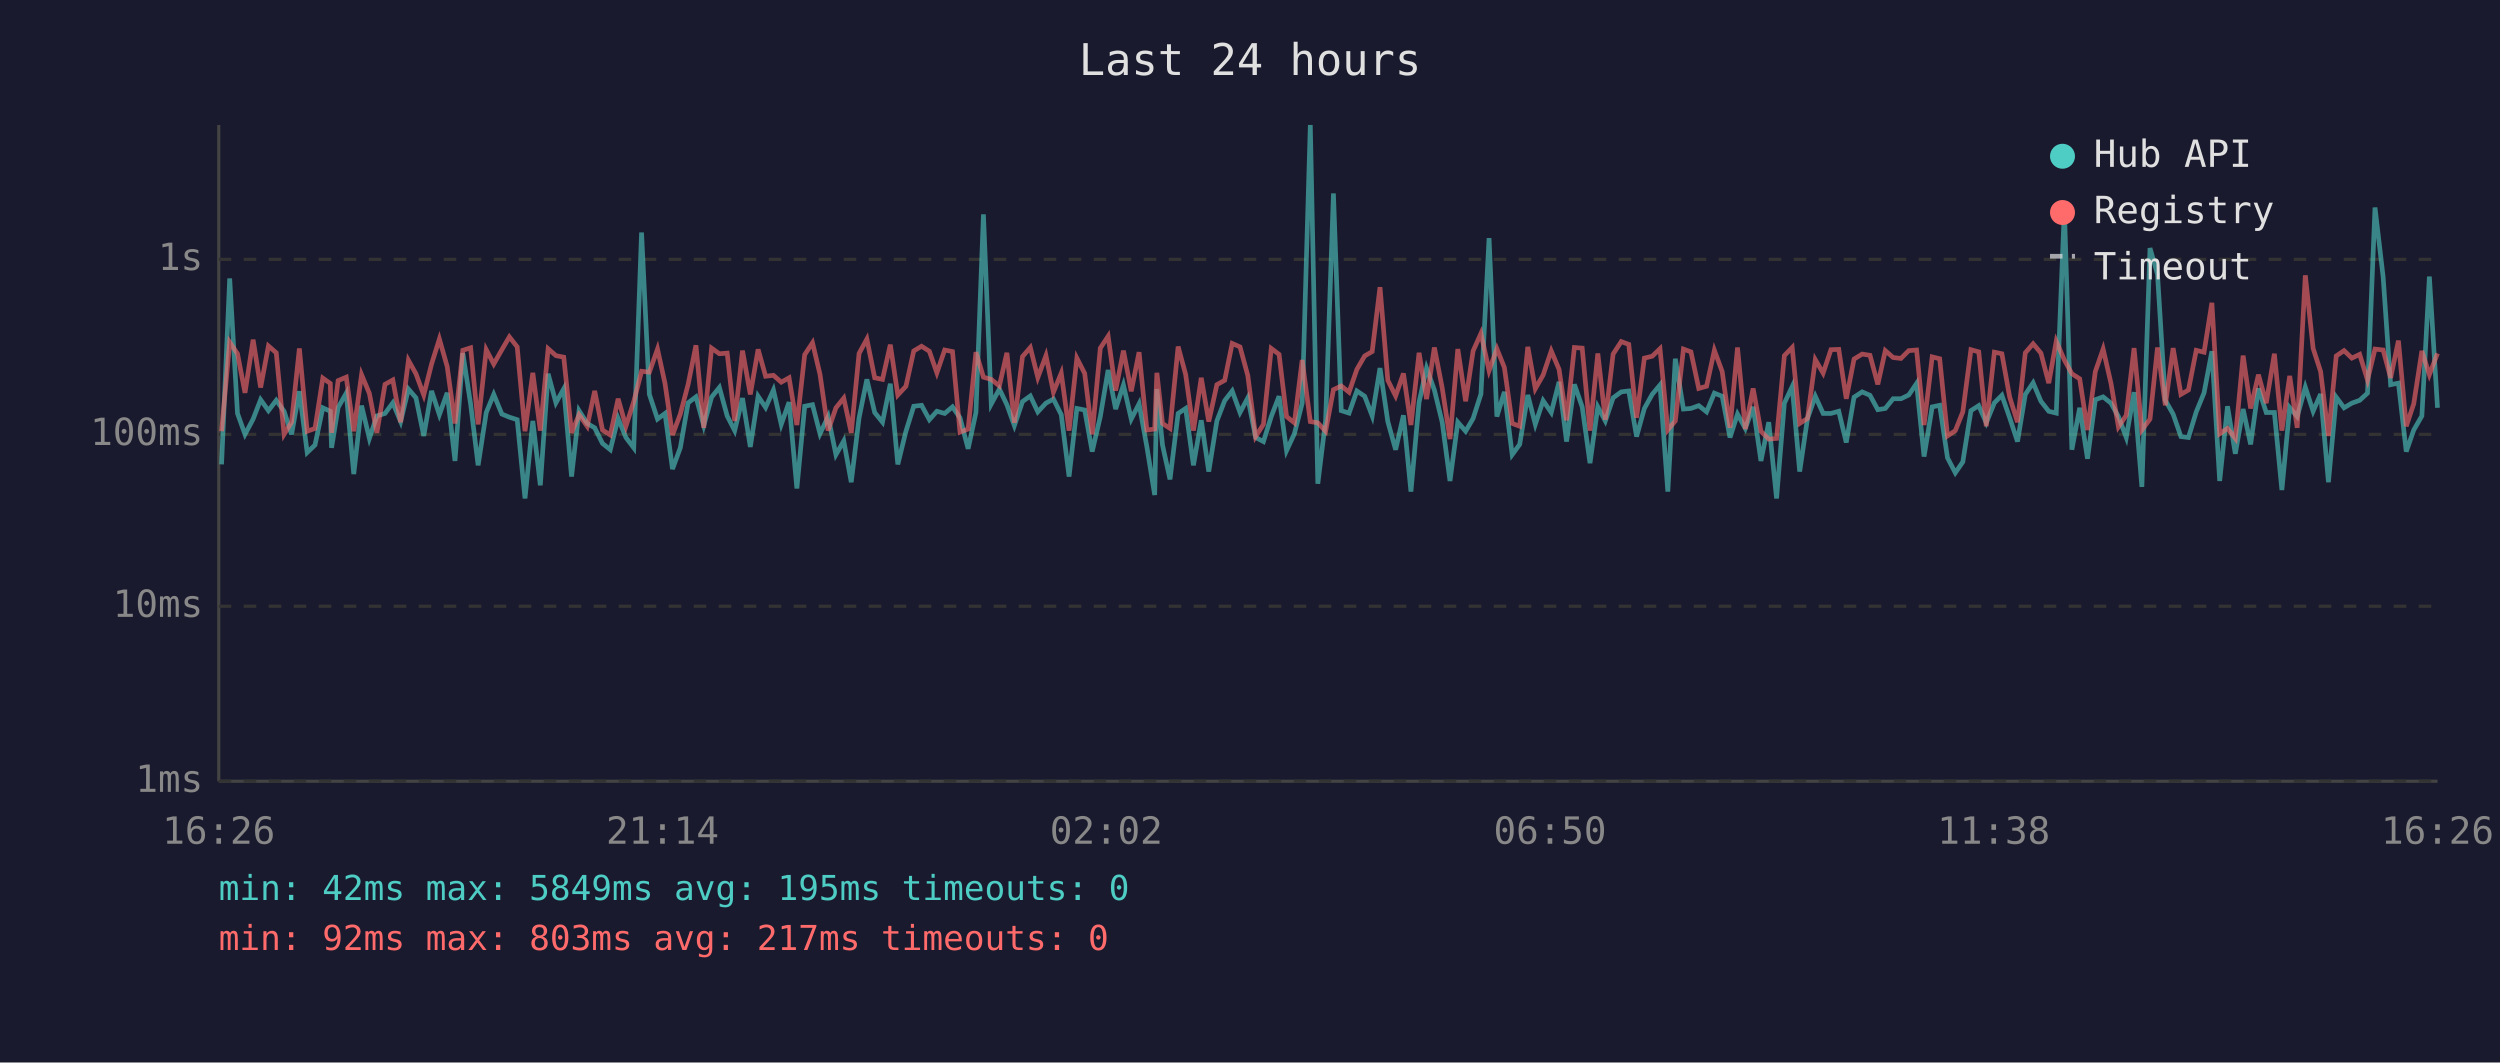
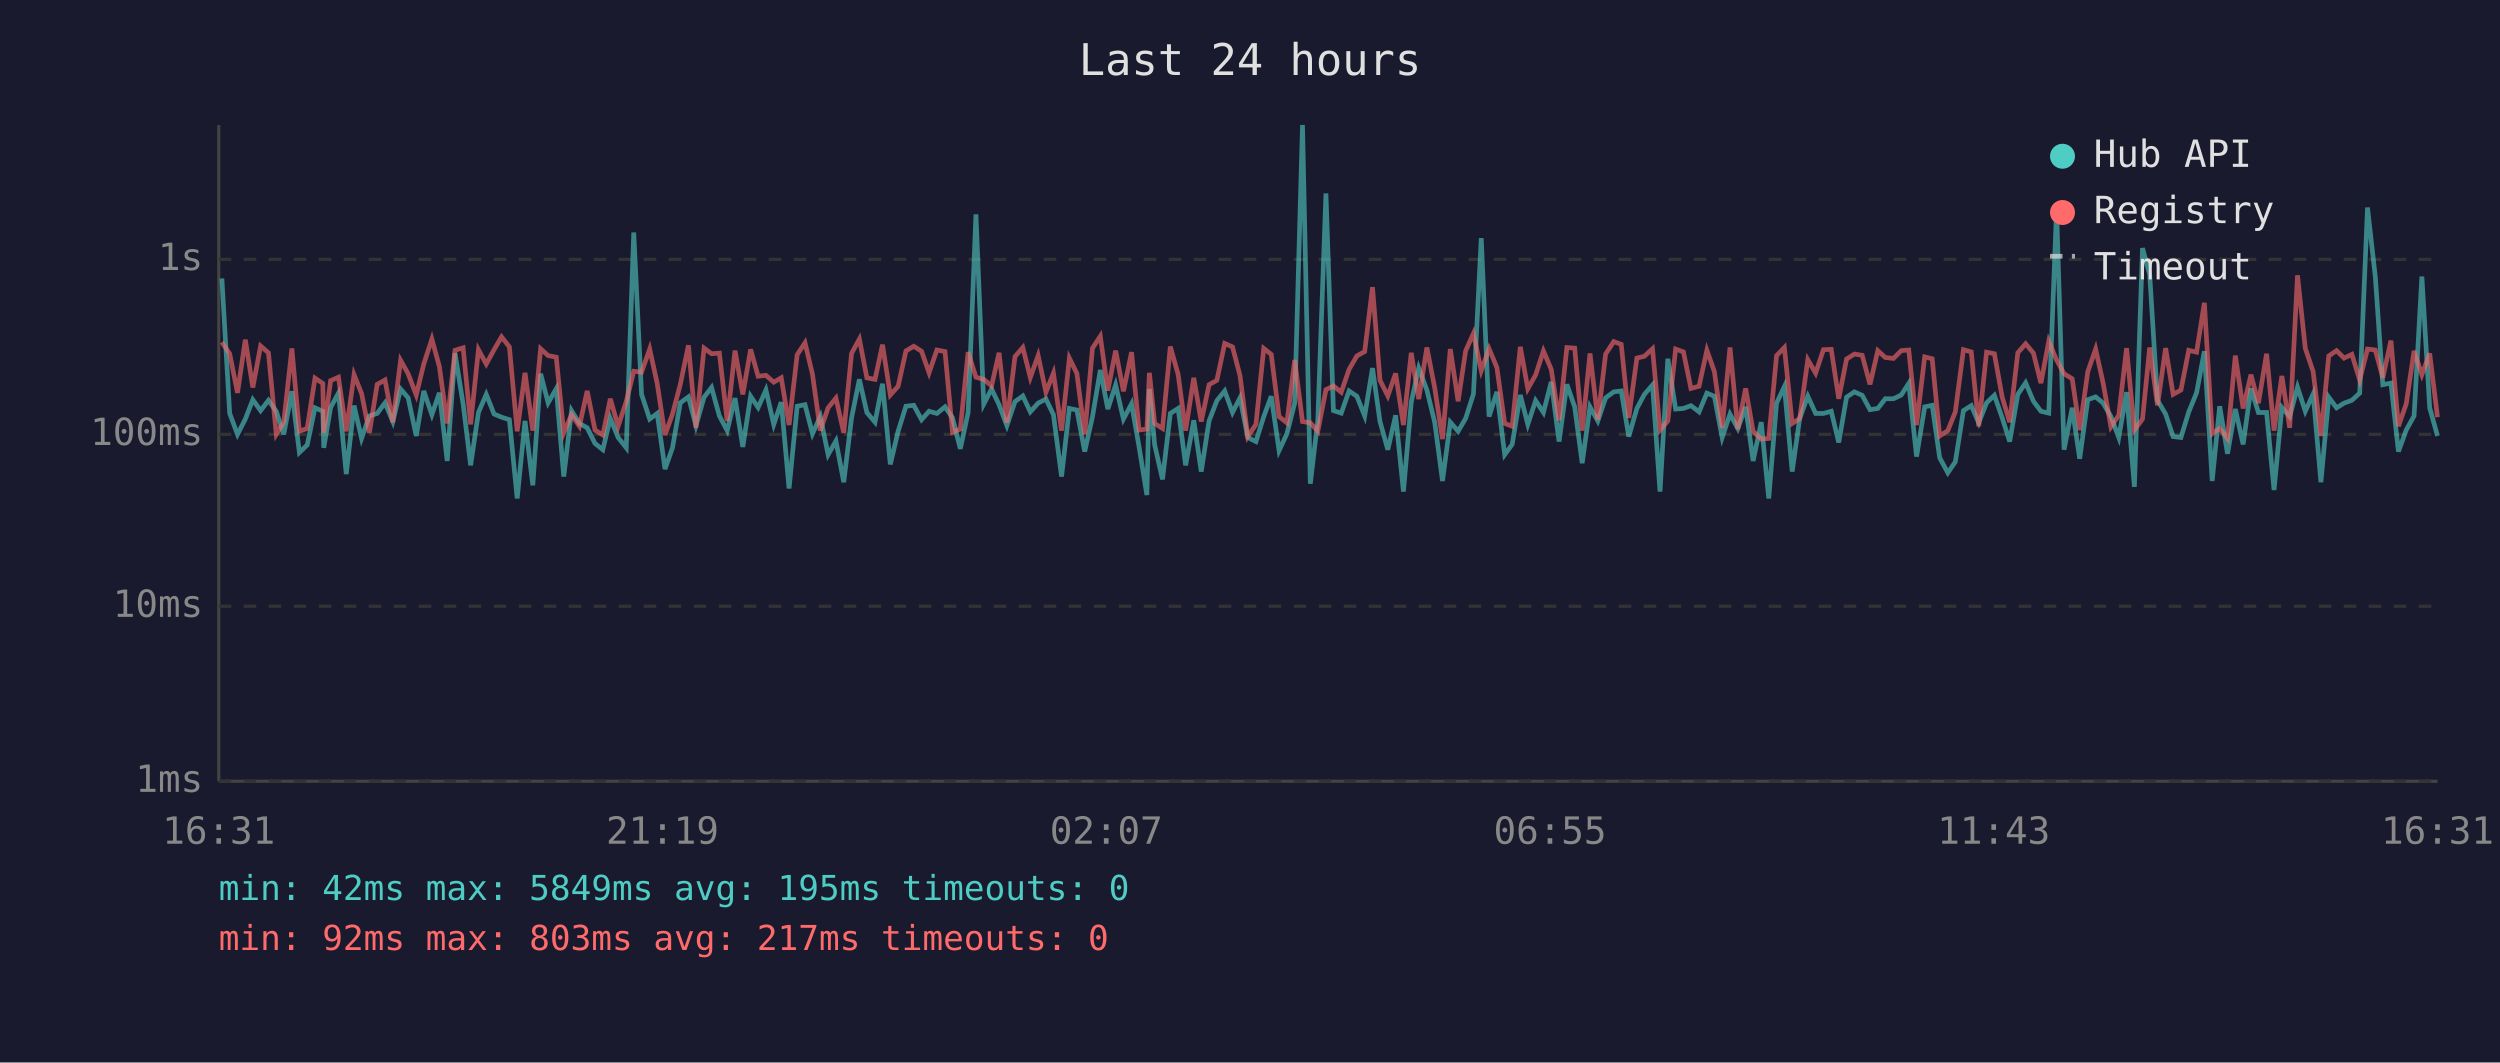
<svg xmlns="http://www.w3.org/2000/svg" viewBox="0 0 800 340" font-family="monospace" font-size="12">
  <rect width="800" height="340" fill="#1a1a2e" />
  <text x="400" y="24" fill="#e0e0e0" font-size="14" text-anchor="middle">Last 24 hours</text>
  <line x1="70" y1="40" x2="70" y2="250" stroke="#444" stroke-width="1" />
  <line x1="70" y1="250" x2="780" y2="250" stroke="#444" stroke-width="1" />
  <line x1="70" y1="250" x2="780" y2="250" stroke="#333" stroke-width="1" stroke-dasharray="4" />
  <text x="65" y="250" fill="#888" text-anchor="end" dominant-baseline="middle">1ms</text>
  <line x1="70" y1="194" x2="780" y2="194" stroke="#333" stroke-width="1" stroke-dasharray="4" />
  <text x="65" y="194" fill="#888" text-anchor="end" dominant-baseline="middle">10ms</text>
  <line x1="70" y1="139" x2="780" y2="139" stroke="#333" stroke-width="1" stroke-dasharray="4" />
  <text x="65" y="139" fill="#888" text-anchor="end" dominant-baseline="middle">100ms</text>
  <line x1="70" y1="83" x2="780" y2="83" stroke="#333" stroke-width="1" stroke-dasharray="4" />
  <text x="65" y="83" fill="#888" text-anchor="end" dominant-baseline="middle">1s</text>
-   <text x="70" y="270" fill="#888" text-anchor="middle">16:26</text>
-   <text x="212" y="270" fill="#888" text-anchor="middle">21:14</text>
-   <text x="354" y="270" fill="#888" text-anchor="middle">02:02</text>
-   <text x="496" y="270" fill="#888" text-anchor="middle">06:50</text>
-   <text x="638" y="270" fill="#888" text-anchor="middle">11:38</text>
-   <text x="780" y="270" fill="#888" text-anchor="middle">16:26</text>
-   <polyline points="70.9,148.6 73.5,89.1 76.0,132.3 78.4,139.0 81.0,134.1 83.4,127.9 85.9,131.4 88.4,128.1 90.9,131.6 93.3,139.0 95.8,125.2 98.3,144.8 100.8,142.4 103.3,130.5 105.7,131.6 106.1,143.3 108.2,130.4 110.8,125.8 113.2,151.7 115.7,129.8 118.2,140.3 120.6,133.1 123.2,132.3 125.7,128.9 128.2,134.9 130.7,124.5 133.1,127.3 135.6,139.5 138.1,125.1 140.6,132.7 143.1,125.7 145.6,147.5 148.1,113.0 150.6,129.3 153.0,148.9 155.6,132.0 158.0,126.2 160.6,132.5 163.0,133.5 165.5,134.3 168.0,159.5 170.5,134.7 172.9,155.3 175.4,119.6 177.9,128.9 180.4,124.4 182.9,152.5 185.3,131.4 187.9,135.5 190.3,136.9 192.8,141.9 195.3,143.9 197.8,133.9 200.3,140.0 202.8,143.3 205.3,74.4 207.8,126.2 210.4,134.1 212.8,132.3 215.2,150.1 217.7,143.3 220.2,128.9 222.7,127.0 225.2,136.2 227.7,127.1 230.2,124.0 232.7,133.1 235.1,137.8 237.6,127.4 240.1,143.0 242.6,126.8 245.0,130.4 247.5,124.8 250.0,135.8 252.5,128.7 255.0,156.3 257.5,130.0 260.0,129.5 262.4,138.8 265.0,133.3 267.5,145.5 270.0,141.1 272.4,154.3 274.9,133.7 277.4,121.4 279.9,132.0 282.4,135.1 284.9,122.8 287.3,148.6 289.9,138.0 292.4,130.0 294.9,129.7 297.4,134.3 299.8,131.6 302.3,132.3 304.8,130.2 307.2,133.7 309.8,143.6 312.3,132.0 314.7,68.6 317.2,129.3 319.8,124.5 322.2,129.5 324.6,136.2 327.2,128.5 329.7,126.7 332.1,131.8 334.7,129.0 337.1,127.7 339.6,132.7 342.1,152.5 344.6,130.7 347.1,131.2 349.5,144.5 352.1,133.3 354.6,118.4 357.0,130.9 359.5,123.2 362.0,134.1 364.5,129.2 367.0,143.0 369.5,158.4 370.2,124.5 372.0,142.4 374.4,153.4 377.0,132.3 379.4,130.7 381.9,148.9 384.4,134.5 386.8,150.9 389.4,134.7 391.9,128.2 394.3,125.1 396.8,132.0 399.3,127.3 401.8,140.0 404.3,141.3 406.8,133.3 409.3,126.8 411.7,144.2 414.2,138.8 416.7,129.0 419.3,40.0 421.7,154.8 424.2,134.5 426.7,61.9 429.2,131.4 431.7,132.2 434.2,125.1 436.7,126.8 439.1,133.1 441.6,117.8 444.1,134.9 446.6,143.9 449.1,132.9 451.5,157.3 454.1,128.7 456.5,117.8 459.0,124.8 461.5,135.1 464.0,153.9 466.5,135.1 469.0,138.0 471.4,133.9 473.9,126.1 476.5,76.2 479.0,133.3 481.4,125.4 483.9,145.5 486.3,142.2 488.9,126.4 491.3,135.8 493.8,128.2 496.4,132.0 498.9,122.2 501.3,141.3 503.8,123.0 506.3,130.2 508.8,148.2 511.3,130.2 513.7,134.7 516.2,127.3 518.8,125.4 521.2,125.1 523.7,139.7 526.2,130.7 528.7,126.2 531.2,123.2 533.7,157.3 536.1,114.8 538.7,130.9 541.1,130.7 543.6,129.8 546.1,131.8 548.6,125.8 551.1,126.8 553.6,140.0 556.0,132.5 558.5,137.1 561.0,130.2 563.5,147.5 566.0,135.1 568.5,159.5 571.0,129.0 573.5,123.7 575.9,150.9 578.4,133.9 580.9,126.8 583.4,132.3 585.9,132.3 588.4,131.6 590.8,141.6 593.3,127.1 595.9,125.4 598.4,126.5 600.9,131.1 603.3,130.7 605.8,127.6 608.3,127.6 610.8,126.4 613.3,122.7 615.7,146.1 618.3,130.2 620.7,129.7 623.2,146.5 625.7,151.3 628.1,147.8 630.7,131.4 633.2,129.8 635.6,135.3 638.2,128.9 640.6,126.5 643.1,133.7 645.6,141.3 648.1,126.2 650.6,122.5 653.1,128.4 655.6,131.6 658.0,132.2 660.6,66.9 663.0,143.9 665.5,130.5 668.0,146.8 670.5,127.9 673.0,127.0 675.5,129.0 677.9,133.3 680.4,140.0 682.9,125.5 685.4,155.8 688.0,79.4 690.4,87.8 692.9,128.1 695.4,132.5 697.9,139.7 700.3,140.0 702.8,131.8 705.3,125.7 707.8,112.4 710.3,153.9 712.8,130.0 715.3,145.2 717.8,130.9 720.2,142.2 722.7,124.3 725.2,132.0 727.8,132.0 730.2,156.8 732.7,130.4 735.1,133.3 737.7,123.9 740.2,131.6 742.6,126.1 745.1,154.3 747.6,127.1 750.1,130.5 752.6,129.0 755.1,128.1 757.6,125.8 760.0,66.4 762.6,88.6 765.0,123.1 767.5,122.6 770.0,144.5 772.4,137.6 775.0,133.1 777.4,88.5 780.0,130.5" fill="none" stroke="#4ecdc4" stroke-width="1.5" opacity="0.6" />
-   <polyline points="70.9,138.0 73.5,109.5 76.0,113.2 78.4,125.7 81.0,108.7 83.4,124.0 85.9,110.7 88.4,112.9 90.9,139.0 93.3,135.1 95.8,111.5 98.3,138.0 100.8,137.1 103.3,121.0 105.7,122.7 106.1,138.5 108.2,121.8 110.8,120.7 113.2,138.0 115.7,119.9 118.2,125.9 120.6,138.5 123.2,123.0 125.7,121.6 128.2,135.1 130.7,115.3 133.1,119.6 135.6,126.4 138.1,116.5 140.6,108.5 143.1,117.3 145.6,135.5 148.1,112.1 150.6,111.3 153.0,135.8 155.6,111.9 158.0,116.5 160.6,111.9 163.0,107.8 165.5,111.0 168.0,138.0 170.5,119.3 172.9,137.8 175.4,111.6 177.9,113.8 180.4,114.3 182.9,138.5 185.3,132.7 187.9,136.4 190.3,125.1 192.8,137.6 195.3,139.2 197.8,127.6 200.3,136.4 202.8,128.5 205.3,118.8 207.8,119.1 210.4,111.7 212.8,122.7 215.2,139.2 217.7,132.5 220.2,123.0 222.7,110.5 225.2,136.9 227.7,111.4 230.2,113.2 232.7,113.0 235.1,134.7 237.6,112.2 240.1,126.2 242.6,111.8 245.0,120.4 247.5,120.1 250.0,122.3 252.5,120.9 255.0,136.0 257.5,113.5 260.0,109.7 262.4,119.8 265.0,137.8 267.5,130.5 270.0,127.4 272.4,138.5 274.9,113.1 277.4,108.5 279.9,120.9 282.4,121.4 284.9,110.3 287.3,126.4 289.9,123.6 292.4,112.3 294.9,110.8 297.4,112.4 299.8,119.3 302.3,112.0 304.8,112.5 307.2,138.3 309.8,137.3 312.3,112.7 314.7,120.7 317.2,121.4 319.8,123.5 322.2,112.9 324.6,135.3 327.2,114.1 329.7,111.2 332.1,120.8 334.7,113.8 337.1,125.5 339.6,119.4 342.1,137.8 344.6,114.6 347.1,119.5 349.5,139.0 352.1,111.4 354.6,107.6 357.0,125.0 359.5,112.2 362.0,125.2 364.5,112.7 367.0,137.6 369.5,137.3 370.2,119.3 372.0,135.5 374.4,137.1 377.0,110.9 379.4,119.8 381.9,137.8 384.4,120.9 386.8,134.9 389.4,123.1 391.9,121.7 394.3,109.9 396.8,111.0 399.3,120.2 401.8,139.7 404.3,135.8 406.8,111.5 409.3,113.4 411.7,133.3 414.2,135.3 416.7,115.2 419.3,134.9 421.7,135.3 424.2,138.0 426.7,124.7 429.2,123.5 431.7,125.5 434.2,118.2 436.7,113.9 439.1,112.5 441.6,91.9 444.1,121.7 446.6,126.7 449.1,119.5 451.5,136.0 454.1,112.9 456.5,127.7 459.0,111.2 461.5,124.1 464.0,140.5 466.5,111.7 469.0,128.4 471.4,112.3 473.9,106.7 476.5,118.6 479.0,111.6 481.4,117.6 483.9,135.5 486.3,136.4 488.9,111.0 491.3,124.4 493.8,120.0 496.4,112.3 498.9,118.2 501.3,134.5 503.8,111.2 506.3,111.4 508.8,137.8 511.3,113.1 513.7,134.3 516.2,113.3 518.8,109.3 521.2,110.2 523.7,133.7 526.2,114.6 528.7,114.0 531.2,111.6 533.7,137.6 536.1,134.7 538.7,111.7 541.1,112.6 543.6,124.3 546.1,123.6 548.6,112.1 551.1,118.9 553.6,136.9 556.0,111.2 558.5,137.3 561.0,124.3 563.5,138.0 566.0,140.5 568.5,140.3 571.0,113.8 573.5,111.2 575.9,135.5 578.4,133.9 580.9,115.1 583.4,119.4 585.9,111.9 588.4,111.8 590.8,127.6 593.3,114.9 595.9,113.3 598.4,113.7 600.9,123.0 603.3,112.2 605.8,114.4 608.3,114.7 610.8,112.2 613.3,112.0 615.7,136.0 618.3,114.2 620.7,114.8 623.2,139.5 625.7,137.8 628.1,131.8 630.7,111.9 633.2,112.6 635.6,136.4 638.2,112.7 640.6,113.2 643.1,127.1 645.6,135.1 648.1,112.9 650.6,110.0 653.1,113.0 655.6,122.6 658.0,109.2 660.6,115.2 663.0,119.6 665.5,121.2 668.0,137.6 670.5,118.9 673.0,111.7 675.5,122.6 677.9,136.6 680.4,132.9 682.9,111.4 685.4,137.6 688.0,134.1 690.4,111.2 692.9,129.7 695.4,111.4 697.9,126.2 700.3,124.8 702.8,112.1 705.3,112.7 707.8,96.9 710.3,138.8 712.8,137.1 715.3,140.3 717.8,113.8 720.2,130.7 722.7,119.9 725.2,129.0 727.8,113.2 730.2,137.8 732.7,120.3 735.1,136.9 737.7,88.1 740.2,111.5 742.6,118.9 745.1,139.5 747.6,113.9 750.1,112.2 752.6,114.6 755.1,113.4 757.6,121.6 760.0,111.7 762.6,112.0 765.0,120.9 767.5,109.0 770.0,136.4 772.4,129.2 775.0,112.3 777.4,119.9 780.0,113.1" fill="none" stroke="#ff6b6b" stroke-width="1.5" opacity="0.6" />
+   <text x="70" y="270" fill="#888" text-anchor="middle">16:31</text>
+   <text x="212" y="270" fill="#888" text-anchor="middle">21:19</text>
+   <text x="354" y="270" fill="#888" text-anchor="middle">02:07</text>
+   <text x="496" y="270" fill="#888" text-anchor="middle">06:55</text>
+   <text x="638" y="270" fill="#888" text-anchor="middle">11:43</text>
+   <text x="780" y="270" fill="#888" text-anchor="middle">16:31</text>
+   <polyline points="71.0,89.1 73.5,132.3 76.0,139.0 78.5,134.1 80.9,127.9 83.4,131.4 85.9,128.1 88.4,131.6 90.8,139.0 93.4,125.2 95.8,144.8 98.3,142.4 100.8,130.5 103.3,131.6 103.6,143.3 105.8,130.4 108.3,125.8 110.8,151.7 113.3,129.8 115.7,140.3 118.2,133.1 120.7,132.3 123.2,128.9 125.7,134.9 128.2,124.5 130.6,127.3 133.2,139.5 135.6,125.1 138.2,132.7 140.6,125.7 143.1,147.5 145.6,113.0 148.2,129.3 150.6,148.9 153.1,132.0 155.6,126.2 158.1,132.5 160.5,133.5 163.0,134.3 165.5,159.5 168.0,134.7 170.5,155.3 173.0,119.6 175.4,128.9 178.0,124.4 180.4,152.5 182.9,131.4 185.4,135.5 187.9,136.9 190.4,141.9 192.9,143.9 195.3,133.9 197.8,140.0 200.4,143.3 202.8,74.4 205.3,126.2 207.9,134.1 210.3,132.3 212.8,150.1 215.2,143.3 217.7,128.9 220.3,127.0 222.7,136.2 225.3,127.1 227.7,124.0 230.2,133.1 232.7,137.8 235.2,127.4 237.7,143.0 240.2,126.8 242.6,130.4 245.1,124.8 247.6,135.8 250.0,128.7 252.5,156.3 255.1,130.0 257.6,129.5 260.0,138.8 262.5,133.3 265.0,145.5 267.5,141.1 270.0,154.3 272.5,133.7 275.0,121.4 277.4,132.0 280.0,135.1 282.4,122.8 284.9,148.6 287.4,138.0 289.9,130.0 292.4,129.7 294.9,134.3 297.3,131.6 299.8,132.3 302.4,130.2 304.8,133.7 307.3,143.6 309.8,132.0 312.3,68.6 314.8,129.3 317.3,124.5 319.7,129.5 322.2,136.2 324.8,128.5 327.3,126.7 329.7,131.8 332.2,129.0 334.7,127.7 337.1,132.7 339.7,152.5 342.2,130.7 344.6,131.2 347.1,144.5 349.6,133.3 352.1,118.4 354.5,130.9 357.0,123.2 359.5,134.1 362.1,129.2 364.5,143.0 367.0,158.4 367.8,124.5 369.5,142.4 372.0,153.4 374.5,132.3 377.0,130.7 379.4,148.9 382.0,134.5 384.4,150.9 386.9,134.7 389.4,128.2 391.9,125.1 394.4,132.0 396.8,127.3 399.3,140.0 401.9,141.3 404.4,133.3 406.8,126.8 409.3,144.2 411.8,138.8 414.3,129.0 416.8,40.0 419.3,154.8 421.7,134.5 424.3,61.9 426.7,131.4 429.2,132.2 431.7,125.1 434.2,126.8 436.7,133.1 439.2,117.8 441.6,134.9 444.1,143.9 446.6,132.9 449.1,157.3 451.6,128.7 454.0,117.8 456.6,124.8 459.1,135.1 461.6,153.9 464.1,135.1 466.6,138.0 469.0,133.9 471.5,126.1 474.0,76.2 476.5,133.3 479.0,125.4 481.5,145.5 483.9,142.2 486.5,126.4 488.9,135.8 491.4,128.2 493.9,132.0 496.4,122.2 498.9,141.3 501.4,123.0 503.9,130.2 506.3,148.2 508.8,130.2 511.3,134.7 513.8,127.3 516.4,125.4 518.8,125.1 521.2,139.7 523.8,130.7 526.2,126.2 528.8,123.2 531.2,157.3 533.7,114.8 536.2,130.9 538.7,130.7 541.1,129.8 543.7,131.8 546.2,125.8 548.6,126.8 551.1,140.0 553.6,132.5 556.1,137.1 558.6,130.2 561.0,147.5 563.6,135.1 566.0,159.5 568.5,129.0 571.0,123.7 573.5,150.9 575.9,133.9 578.5,126.8 581.0,132.3 583.5,132.3 586.0,131.6 588.4,141.6 590.9,127.1 593.4,125.4 595.9,126.5 598.4,131.1 600.9,130.7 603.3,127.6 605.9,127.6 608.4,126.4 610.8,122.7 613.3,146.1 615.9,130.2 618.3,129.7 620.7,146.5 623.3,151.3 625.7,147.8 628.3,131.4 630.8,129.8 633.2,135.3 635.7,128.9 638.2,126.5 640.7,133.7 643.1,141.3 645.7,126.2 648.2,122.5 650.7,128.4 653.1,131.6 655.6,132.2 658.1,66.9 660.5,143.9 663.1,130.5 665.5,146.8 668.1,127.9 670.6,127.0 673.0,129.0 675.5,133.3 678.0,140.0 680.5,125.5 683.0,155.8 685.6,79.4 687.9,87.8 690.4,128.1 693.0,132.5 695.4,139.7 697.9,140.0 700.4,131.8 702.9,125.7 705.4,112.4 707.9,153.9 710.3,130.0 712.8,145.2 715.3,130.9 717.8,142.2 720.3,124.3 722.7,132.0 725.3,132.0 727.7,156.8 730.2,130.4 732.7,133.3 735.2,123.9 737.7,131.6 740.2,126.1 742.7,154.3 745.2,127.1 747.7,130.5 750.1,129.0 752.6,128.1 755.1,125.8 757.6,66.4 760.1,88.6 762.5,123.1 765.1,122.6 767.5,144.5 770.0,137.6 772.5,133.1 775.0,88.5 777.5,130.5 780.0,139.5" fill="none" stroke="#4ecdc4" stroke-width="1.5" opacity="0.6" />
+   <polyline points="71.0,109.5 73.5,113.2 76.0,125.7 78.5,108.7 80.9,124.0 83.4,110.7 85.9,112.9 88.4,139.0 90.8,135.1 93.4,111.5 95.8,138.0 98.3,137.1 100.8,121.0 103.3,122.7 103.6,138.5 105.8,121.8 108.3,120.7 110.8,138.0 113.3,119.9 115.7,125.9 118.2,138.5 120.7,123.0 123.2,121.6 125.7,135.1 128.2,115.3 130.6,119.6 133.2,126.4 135.6,116.5 138.2,108.5 140.6,117.3 143.1,135.5 145.6,112.1 148.2,111.3 150.6,135.8 153.1,111.9 155.6,116.5 158.1,111.9 160.5,107.8 163.0,111.0 165.5,138.0 168.0,119.3 170.5,137.8 173.0,111.6 175.4,113.8 178.0,114.3 180.4,138.5 182.9,132.7 185.4,136.4 187.9,125.1 190.4,137.6 192.9,139.2 195.3,127.6 197.8,136.4 200.4,128.5 202.8,118.8 205.3,119.1 207.9,111.7 210.3,122.7 212.8,139.2 215.2,132.5 217.7,123.0 220.3,110.5 222.7,136.9 225.3,111.4 227.7,113.2 230.2,113.0 232.7,134.7 235.2,112.2 237.7,126.2 240.2,111.8 242.6,120.4 245.1,120.1 247.6,122.3 250.0,120.9 252.5,136.0 255.1,113.5 257.6,109.7 260.0,119.8 262.5,137.8 265.0,130.5 267.5,127.4 270.0,138.5 272.5,113.1 275.0,108.5 277.4,120.9 280.0,121.4 282.4,110.3 284.9,126.4 287.4,123.6 289.9,112.3 292.4,110.8 294.9,112.4 297.3,119.3 299.8,112.0 302.4,112.5 304.8,138.3 307.3,137.3 309.8,112.7 312.3,120.7 314.8,121.4 317.3,123.5 319.7,112.9 322.2,135.3 324.8,114.1 327.3,111.2 329.7,120.8 332.2,113.8 334.7,125.5 337.1,119.4 339.7,137.8 342.2,114.6 344.6,119.5 347.1,139.0 349.6,111.4 352.1,107.6 354.5,125.0 357.0,112.2 359.5,125.2 362.1,112.7 364.5,137.6 367.0,137.3 367.8,119.3 369.5,135.5 372.0,137.1 374.5,110.9 377.0,119.8 379.4,137.8 382.0,120.9 384.4,134.9 386.9,123.1 389.4,121.7 391.9,109.9 394.4,111.0 396.8,120.2 399.3,139.7 401.9,135.8 404.4,111.5 406.8,113.4 409.3,133.3 411.8,135.3 414.3,115.2 416.8,134.9 419.3,135.3 421.7,138.0 424.3,124.7 426.7,123.5 429.2,125.5 431.7,118.2 434.2,113.9 436.7,112.5 439.2,91.9 441.6,121.7 444.1,126.7 446.6,119.5 449.1,136.0 451.6,112.9 454.0,127.7 456.6,111.2 459.1,124.1 461.6,140.5 464.1,111.7 466.6,128.4 469.0,112.3 471.5,106.7 474.0,118.6 476.5,111.6 479.0,117.6 481.5,135.5 483.9,136.4 486.5,111.0 488.9,124.4 491.4,120.0 493.9,112.3 496.4,118.2 498.9,134.5 501.4,111.2 503.9,111.4 506.3,137.8 508.8,113.1 511.3,134.3 513.8,113.3 516.4,109.3 518.8,110.2 521.2,133.7 523.8,114.6 526.2,114.0 528.8,111.6 531.2,137.6 533.7,134.7 536.2,111.7 538.7,112.6 541.1,124.3 543.7,123.6 546.2,112.1 548.6,118.9 551.1,136.9 553.6,111.2 556.1,137.3 558.6,124.3 561.0,138.0 563.6,140.5 566.0,140.3 568.5,113.8 571.0,111.2 573.5,135.5 575.9,133.9 578.5,115.1 581.0,119.4 583.5,111.9 586.0,111.8 588.4,127.6 590.9,114.9 593.4,113.3 595.9,113.7 598.4,123.0 600.9,112.2 603.3,114.4 605.9,114.7 608.4,112.2 610.8,112.0 613.3,136.0 615.9,114.2 618.3,114.8 620.7,139.5 623.3,137.8 625.7,131.8 628.3,111.9 630.8,112.6 633.2,136.4 635.7,112.7 638.2,113.2 640.7,127.1 643.1,135.1 645.7,112.9 648.2,110.0 650.7,113.0 653.1,122.6 655.6,109.2 658.1,115.2 660.5,119.6 663.1,121.2 665.5,137.6 668.1,118.9 670.6,111.7 673.0,122.6 675.5,136.6 678.0,132.9 680.5,111.4 683.0,137.6 685.6,134.1 687.9,111.2 690.4,129.7 693.0,111.4 695.4,126.2 697.9,124.8 700.4,112.1 702.9,112.7 705.4,96.9 707.9,138.8 710.3,137.1 712.8,140.3 715.3,113.8 717.8,130.7 720.3,119.9 722.7,129.0 725.3,113.2 727.7,137.8 730.2,120.3 732.7,136.9 735.2,88.1 737.7,111.5 740.2,118.9 742.7,139.5 745.2,113.9 747.7,112.2 750.1,114.6 752.6,113.4 755.1,121.6 757.6,111.7 760.1,112.0 762.5,120.9 765.1,109.0 767.5,136.4 770.0,129.2 772.5,112.3 775.0,119.9 777.5,113.1 780.0,133.5" fill="none" stroke="#ff6b6b" stroke-width="1.5" opacity="0.6" />
  <circle cx="660" cy="50" r="4" fill="#4ecdc4" />
  <text x="670" y="50" fill="#e0e0e0" dominant-baseline="middle">Hub API</text>
  <circle cx="660" cy="68" r="4" fill="#ff6b6b" />
  <text x="670" y="68" fill="#e0e0e0" dominant-baseline="middle">Registry</text>
  <line x1="656" y1="82" x2="664" y2="82" stroke="#e0e0e0" stroke-width="1.5" stroke-dasharray="4,3" opacity="0.7" />
  <text x="670" y="86" fill="#e0e0e0" dominant-baseline="middle">Timeout</text>
  <text x="70" y="288" fill="#4ecdc4" font-size="11">min: 42ms  max: 5849ms  avg: 195ms  timeouts: 0</text>
  <text x="70" y="304" fill="#ff6b6b" font-size="11">min: 92ms  max: 803ms  avg: 217ms  timeouts: 0</text>
</svg>
